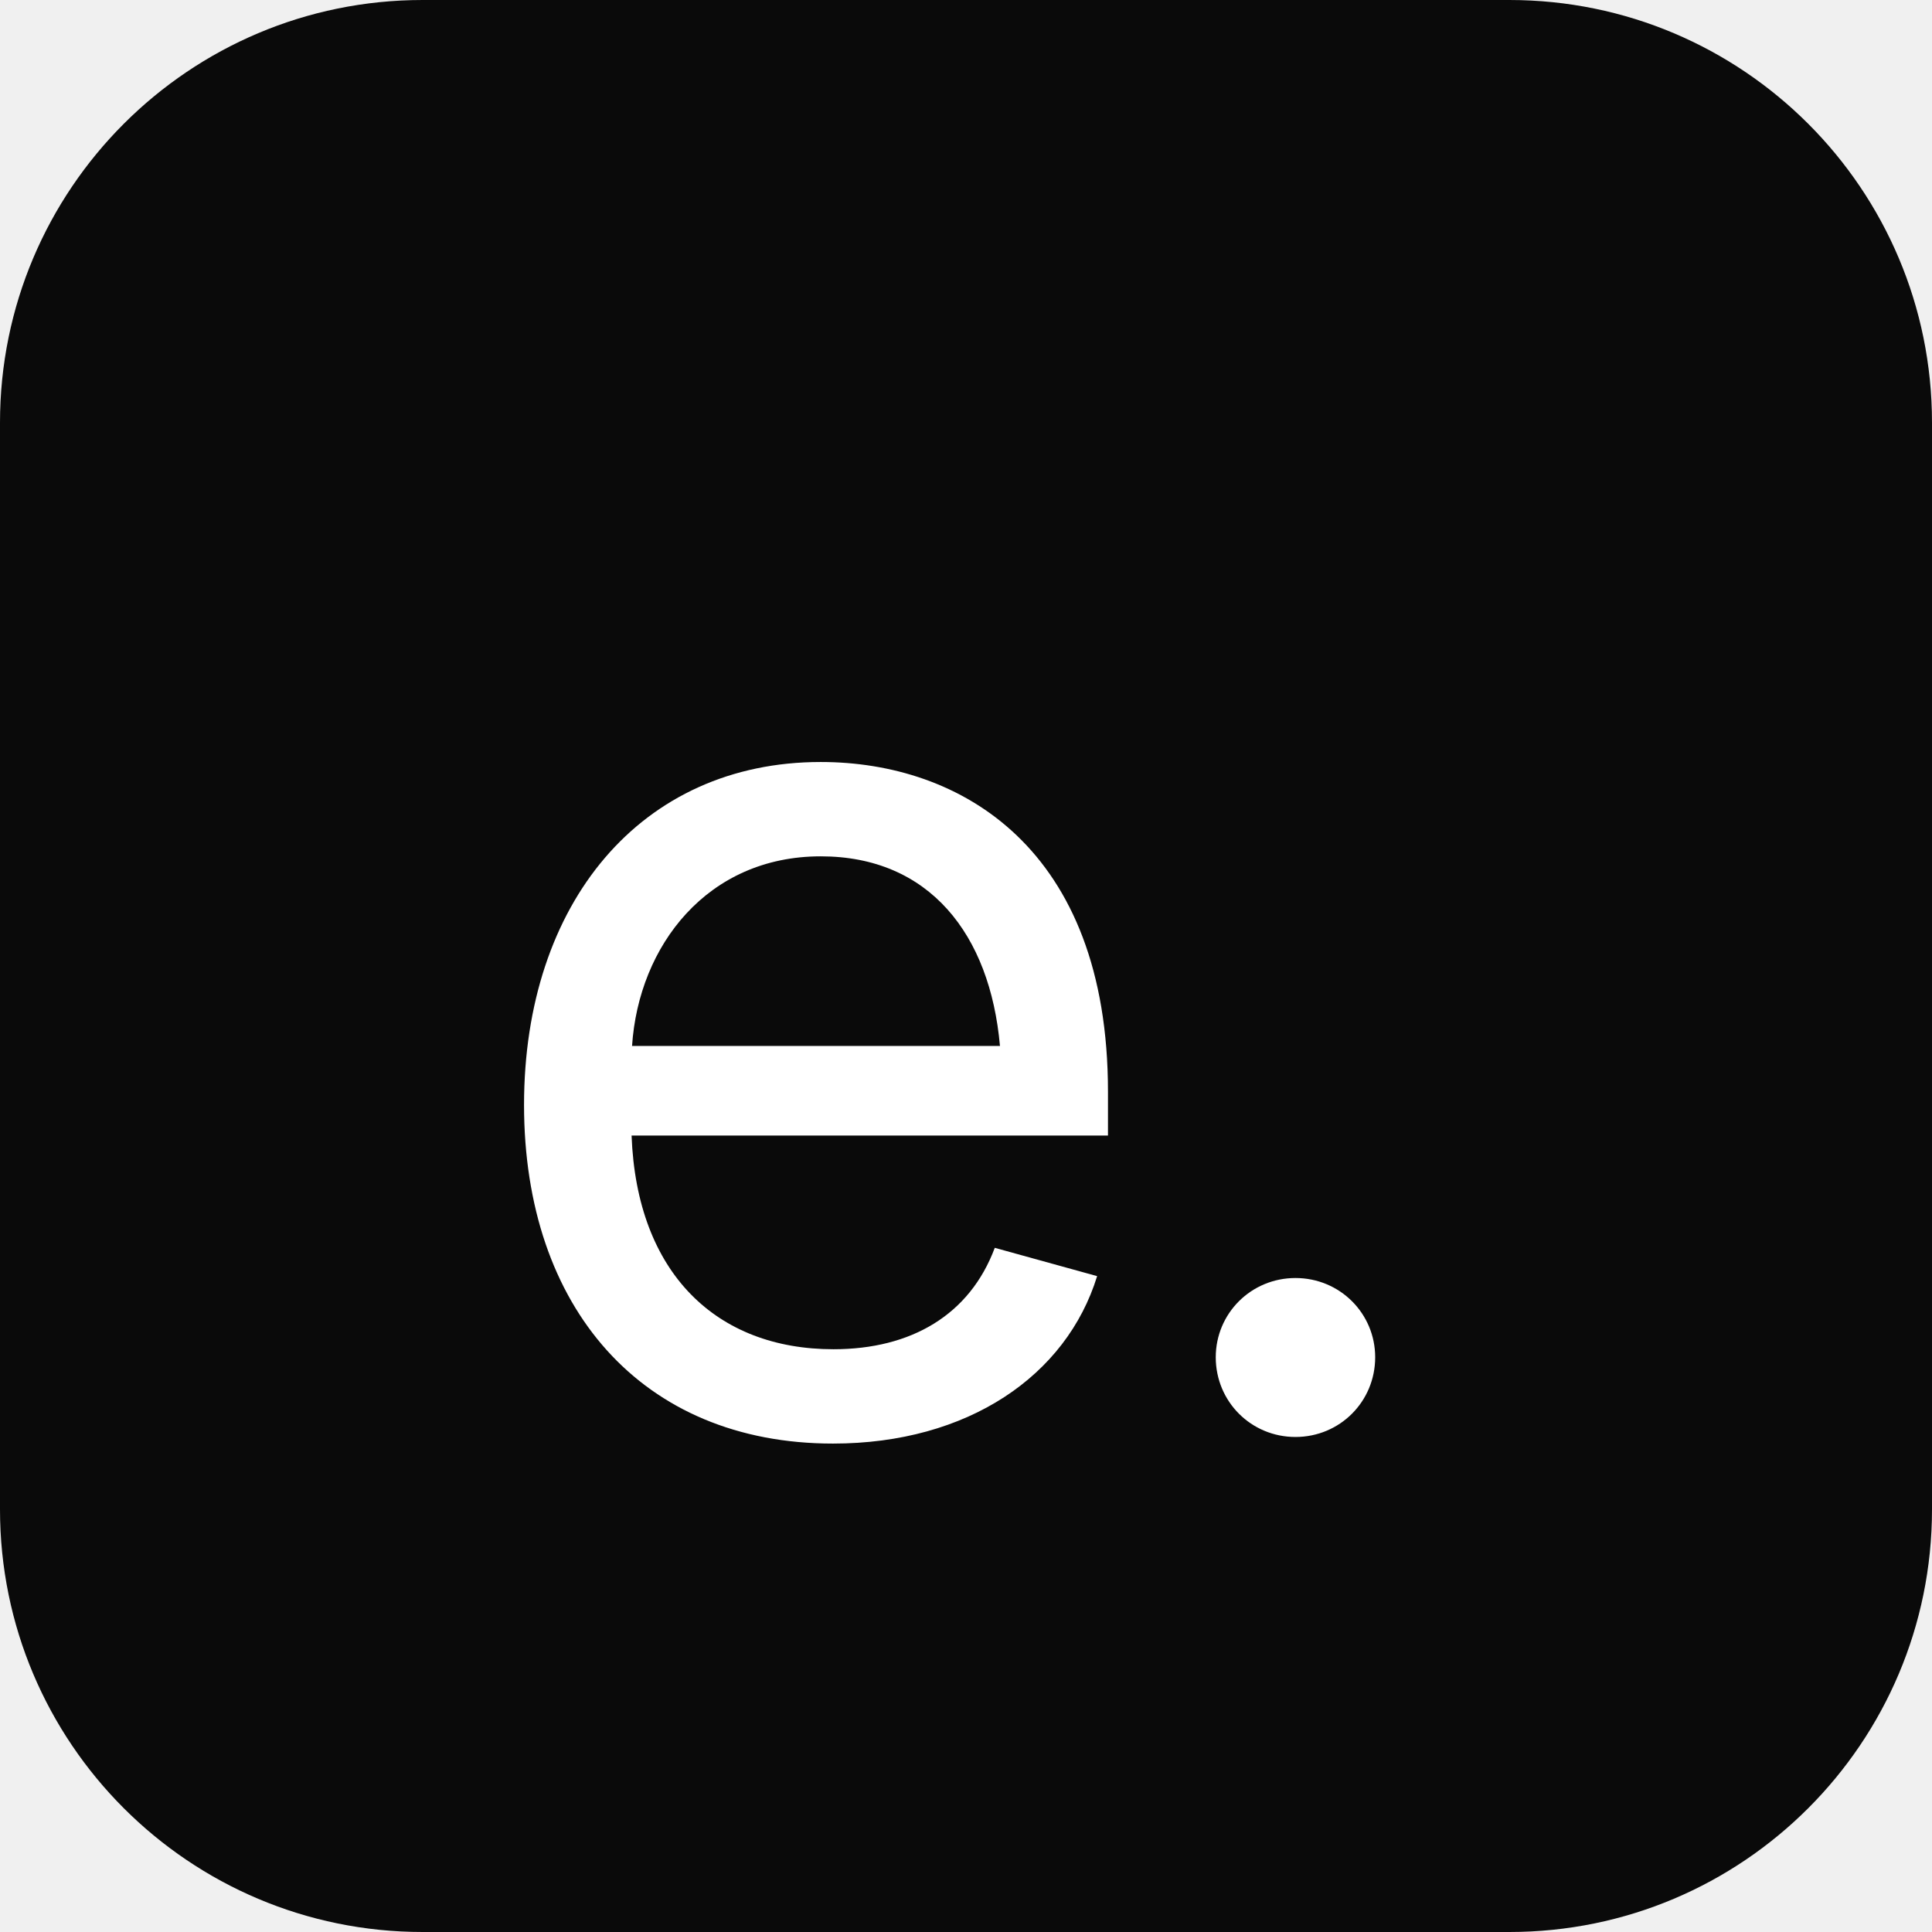
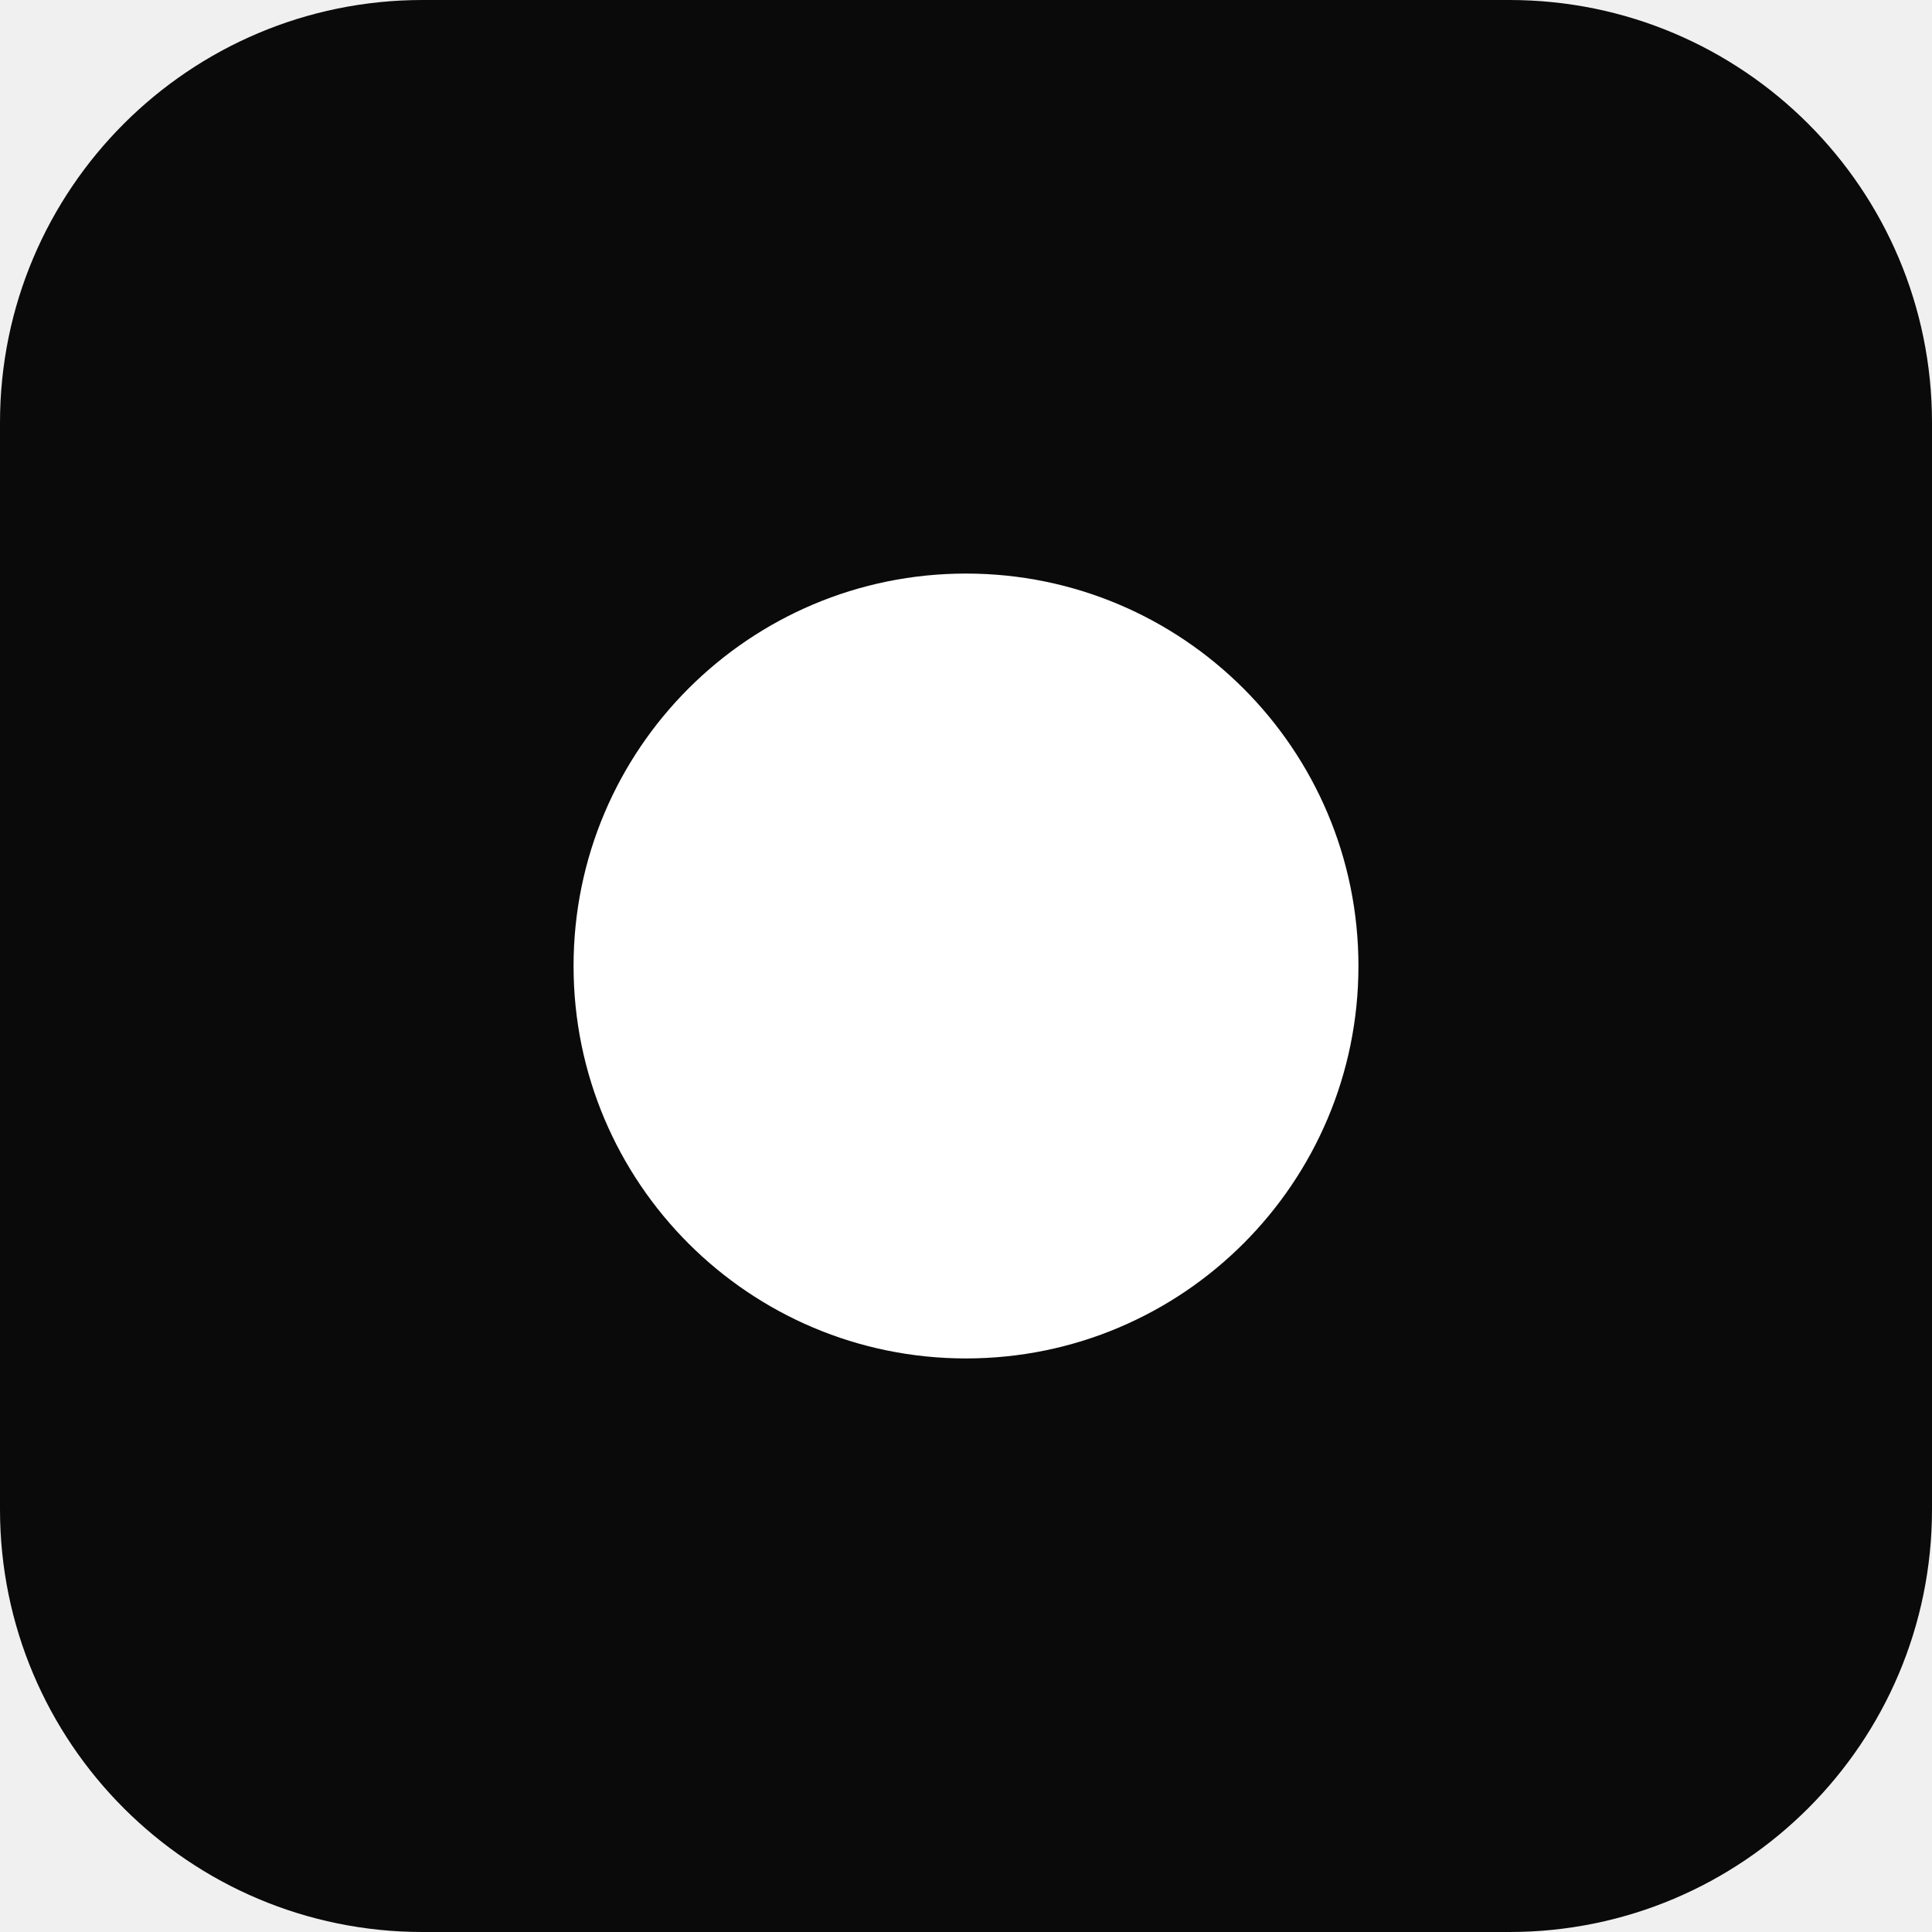
<svg xmlns="http://www.w3.org/2000/svg" width="64" height="64" viewBox="0 0 64 64">
  <rect width="64" height="64" rx="14" fill="#0a0a0a" />
-   <text x="50%" y="50%" dy="0.02em" text-anchor="middle" dominant-baseline="central" font-family="-apple-system, BlinkMacSystemFont, 'SF Pro Display', Inter, system-ui, sans-serif" font-size="40" font-weight="400" letter-spacing="-1.5" fill="#ffffff">e.</text>
+   <circle cx="32" cy="32" r="13" fill="#ffffff" />
</svg>
